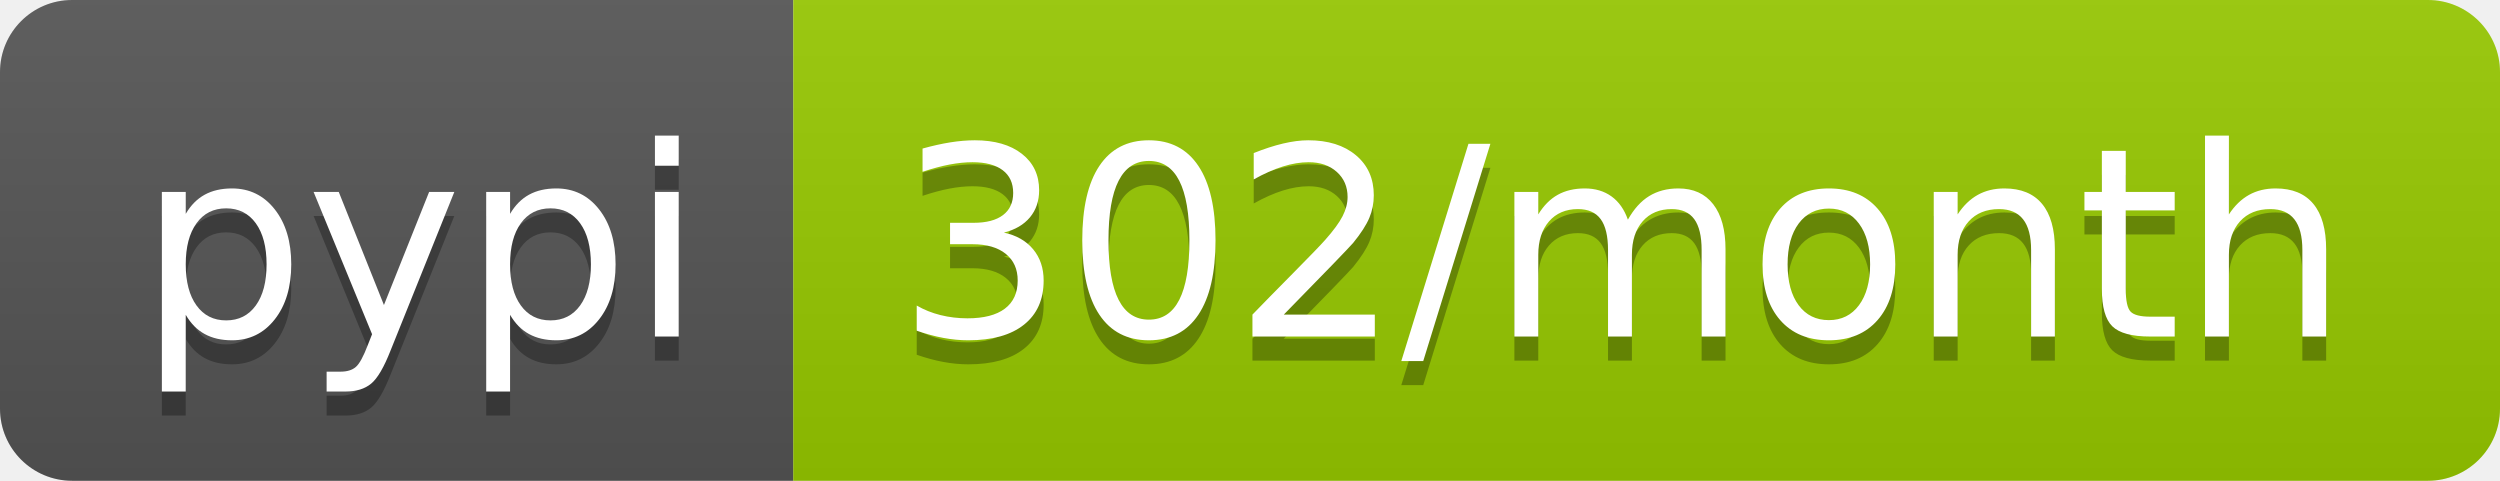
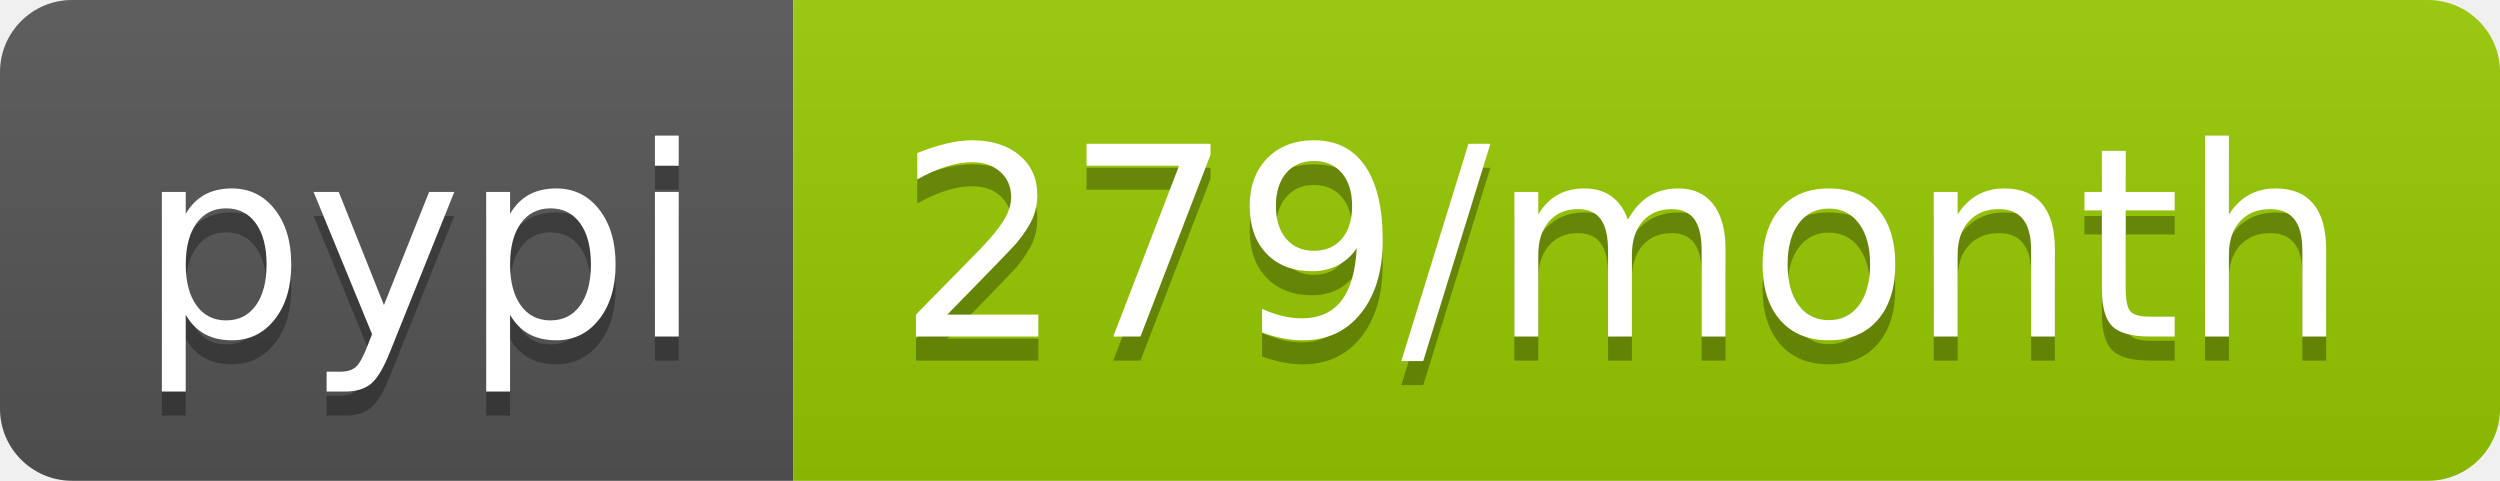
- <svg xmlns="http://www.w3.org/2000/svg" width="104" height="20" role="img" aria-label="pypi: 302/month">
+ <svg xmlns="http://www.w3.org/2000/svg" width="104" height="20" role="img" aria-label="pypi: 279/month">
  <linearGradient id="s" x2="0" y2="100%">
    <stop offset="0" stop-color="#bbb" stop-opacity=".1" />
    <stop offset="1" stop-opacity=".1" />
  </linearGradient>
  <clipPath id="r">
    <rect width="104" height="20" rx="3" fill="#fff" />
  </clipPath>
  <g clip-path="url(#r)">
    <rect width="33" height="20" fill="#555" />
    <rect x="33" width="71" height="20" fill="#97ca00" />
    <rect width="104" height="20" fill="url(#s)" />
  </g>
  <g fill="#fff" text-anchor="middle" font-family="Verdana,Geneva,DejaVu Sans,sans-serif" text-rendering="geometricPrecision" font-size="110">
    <text aria-hidden="true" x="175" y="150" fill="#010101" fill-opacity=".3" transform="scale(.1)" textLength="230">pypi</text>
    <text x="175" y="140" transform="scale(.1)" fill="#fff" textLength="230">pypi</text>
-     <text aria-hidden="true" x="675" y="150" fill="#010101" fill-opacity=".3" transform="scale(.1)" textLength="610">302/month</text>
-     <text x="675" y="140" transform="scale(.1)" fill="#fff" textLength="610">302/month</text>
+     <text aria-hidden="true" x="675" y="150" fill="#010101" fill-opacity=".3" transform="scale(.1)" textLength="610">279/month</text>
+     <text x="675" y="140" transform="scale(.1)" fill="#fff" textLength="610">279/month</text>
  </g>
</svg>
